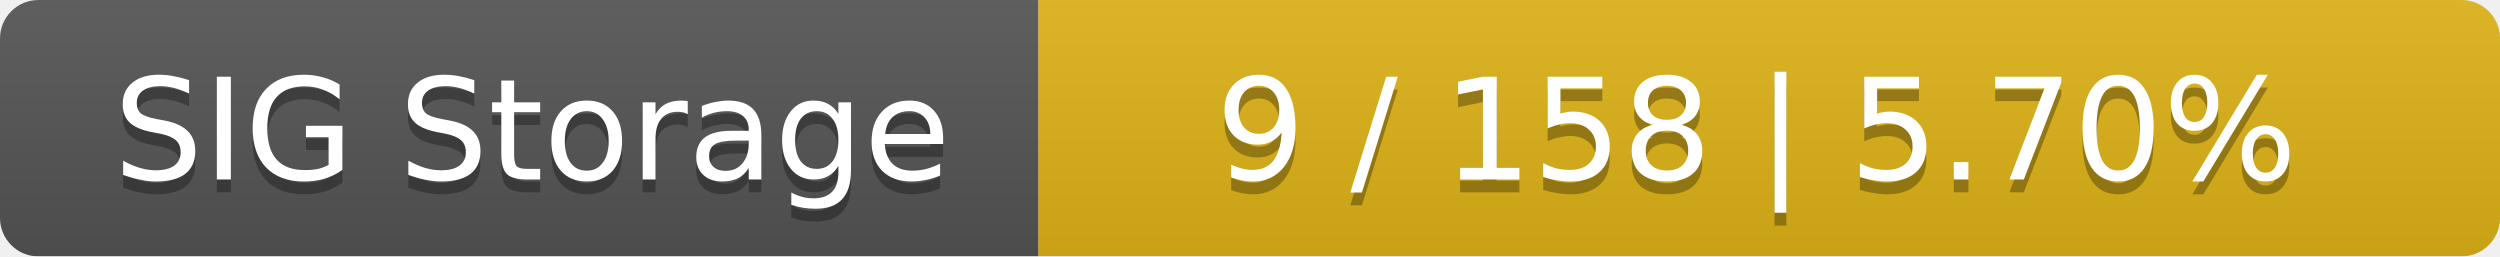
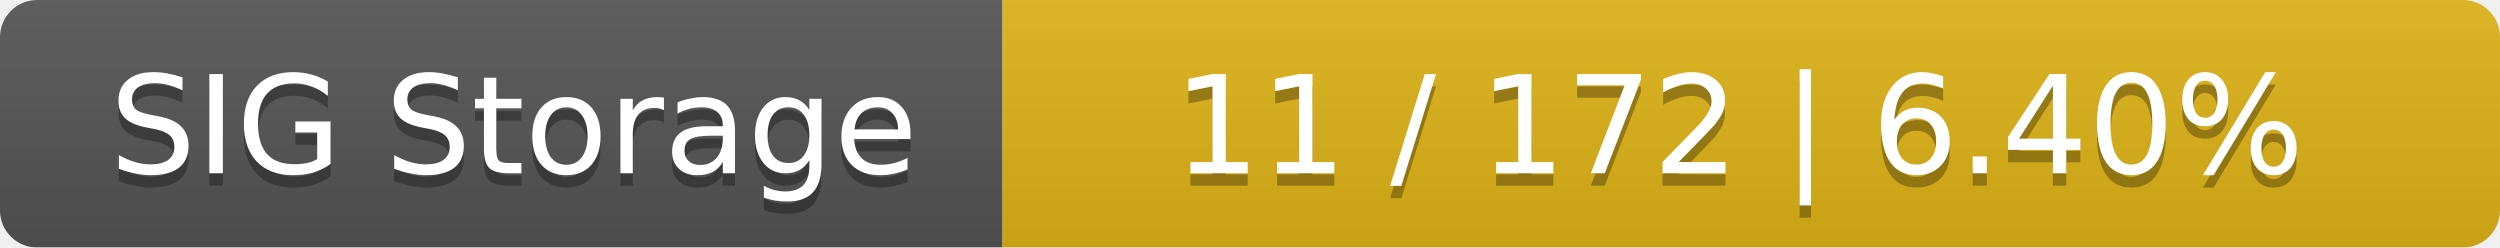
- <svg xmlns="http://www.w3.org/2000/svg" width="195" height="20">
+ <svg xmlns="http://www.w3.org/2000/svg" width="202" height="20">
  <linearGradient id="smooth" x2="0" y2="100%">
    <stop offset="0" stop-color="#bbb" stop-opacity=".1" />
    <stop offset="1" stop-opacity=".1" />
  </linearGradient>
  <mask id="round">
-     <rect width="195" height="20" rx="3" fill="#fff" />
+     <rect width="202" height="20" rx="3" fill="#fff" />
  </mask>
  <g mask="url(#round)">
    <rect width="81" height="20" fill="#555" />
-     <rect x="81" width="114" height="20" fill="#dfb317" />
-     <rect width="195" height="20" fill="url(#smooth)" />
+     <rect x="81" width="121" height="20" fill="#dfb317" />
+     <rect width="202" height="20" fill="url(#smooth)" />
  </g>
  <g fill="#fff" text-anchor="middle" font-family="DejaVu Sans,Verdana,Geneva,sans-serif" font-size="11">
    <text x="41.5" y="15" fill="#010101" fill-opacity=".3">SIG Storage</text>
    <text x="41.5" y="14">SIG Storage</text>
-     <text x="137" y="15" fill="#010101" fill-opacity=".3">9 / 158    |    5.70%</text>
-     <text x="137" y="14">9 / 158    |    5.70%</text>
+     <text x="140.5" y="15" fill="#010101" fill-opacity=".3">11 / 172    |    6.40%</text>
+     <text x="140.5" y="14">11 / 172    |    6.40%</text>
  </g>
</svg>
